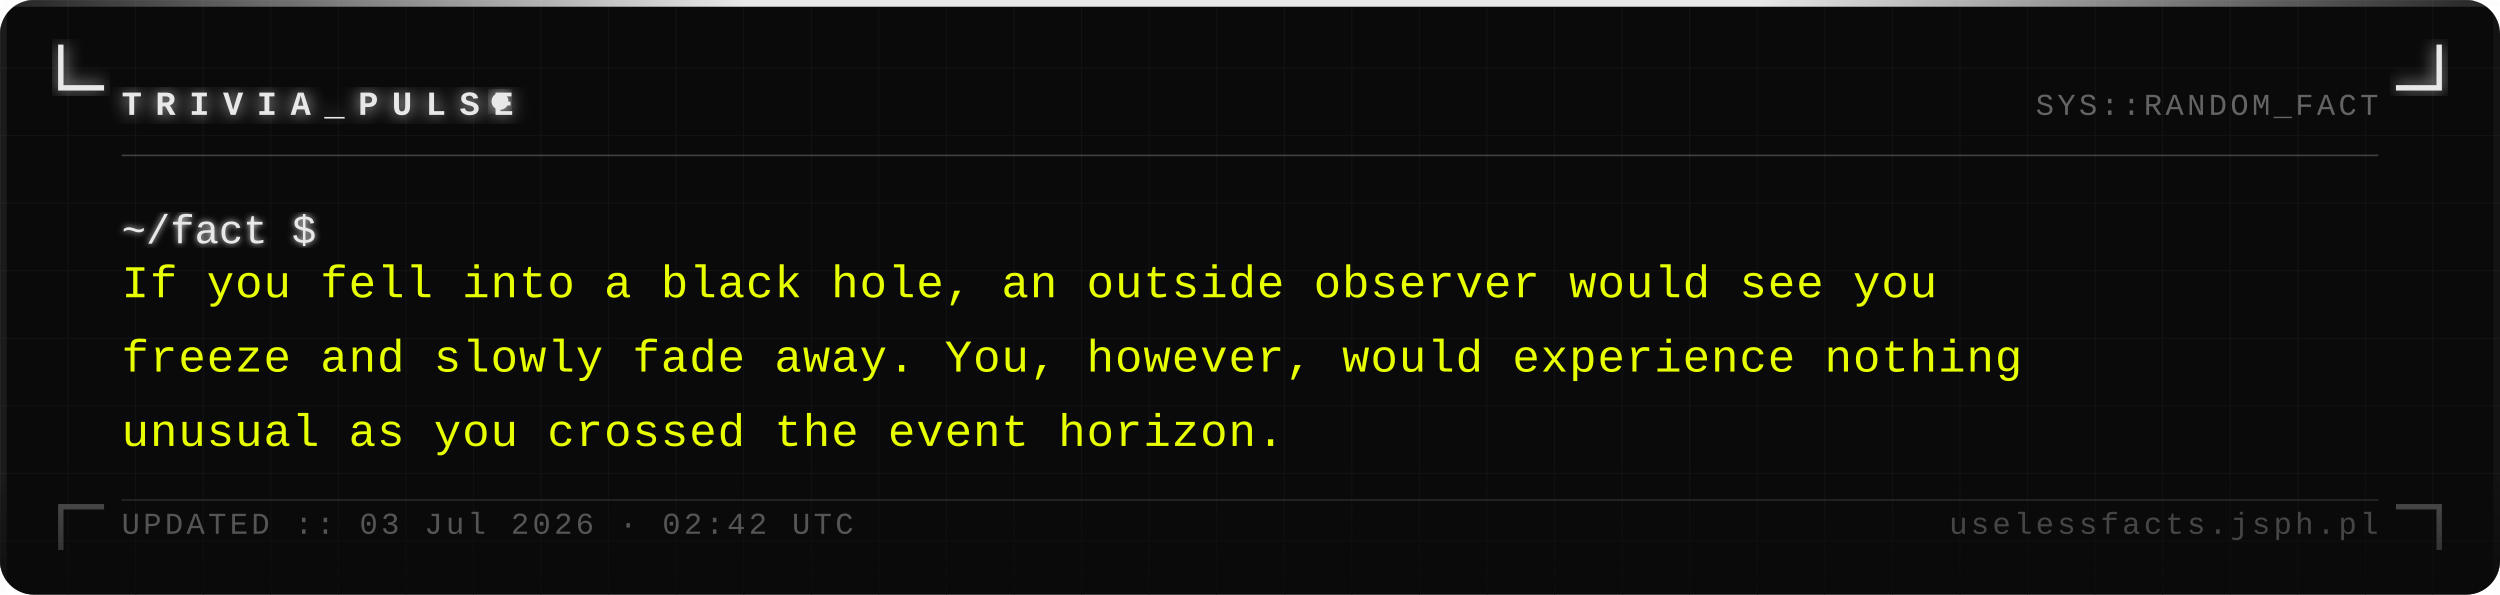
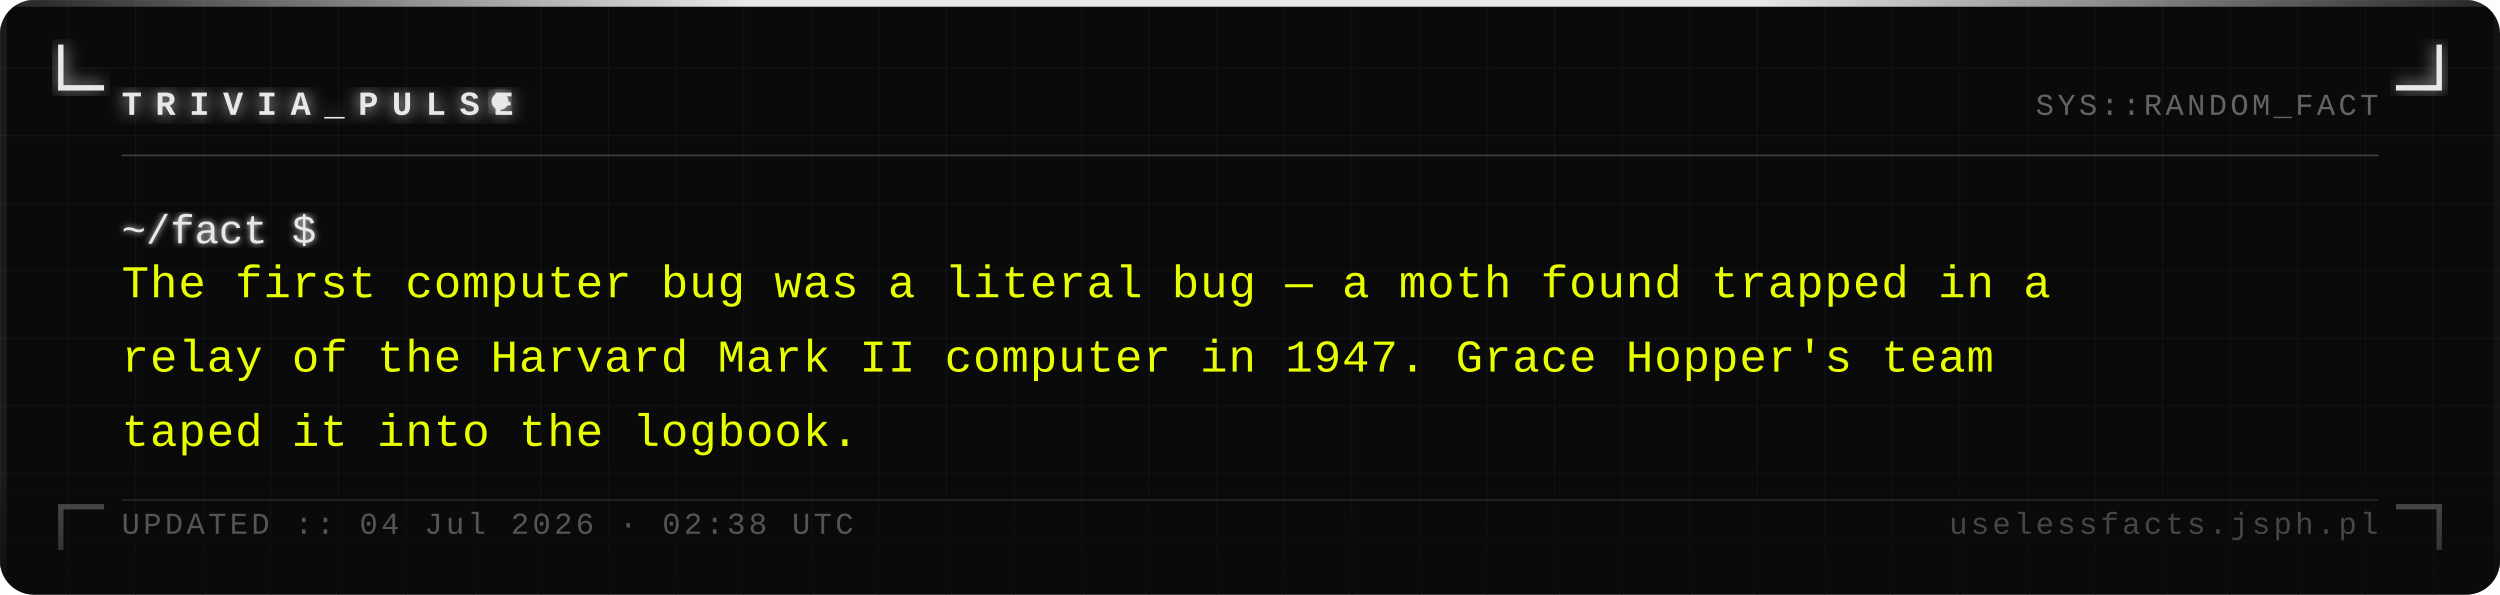
<svg xmlns="http://www.w3.org/2000/svg" width="740" height="176" viewBox="0 0 740 176">
  <defs>
    <pattern id="grid" width="20" height="20" patternUnits="userSpaceOnUse">
      <path d="M 20 0 L 0 0 0 20" fill="none" stroke="#161616" stroke-width="0.4" />
    </pattern>
    <filter id="silver-glow" x="-20%" y="-20%" width="140%" height="140%">
      <feGaussianBlur stdDeviation="2.5" result="blur" />
      <feMerge>
        <feMergeNode in="blur" />
        <feMergeNode in="SourceGraphic" />
      </feMerge>
    </filter>
    <filter id="text-glow" x="-5%" y="-5%" width="110%" height="110%">
      <feGaussianBlur stdDeviation="1" result="blur" />
      <feMerge>
        <feMergeNode in="blur" />
        <feMergeNode in="SourceGraphic" />
      </feMerge>
    </filter>
    <linearGradient id="fade-bottom" x1="0" y1="0" x2="0" y2="1">
      <stop offset="0%" stop-color="#0a0a0a" stop-opacity="0" />
      <stop offset="100%" stop-color="#0a0a0a" stop-opacity="0.7" />
    </linearGradient>
    <linearGradient id="top-bar" x1="0" y1="0" x2="1" y2="0">
      <stop offset="0%" stop-color="#e8e8e8" stop-opacity="0.1" />
      <stop offset="30%" stop-color="#e8e8e8" stop-opacity="1" />
      <stop offset="70%" stop-color="#e8e8e8" stop-opacity="1" />
      <stop offset="100%" stop-color="#e8e8e8" stop-opacity="0.1" />
    </linearGradient>
  </defs>
  <rect width="740" height="176" fill="#0a0a0a" rx="10" />
  <rect width="740" height="176" fill="url(#grid)" rx="10" opacity="1" />
  <rect x="0" y="0" width="740" height="2" fill="url(#top-bar)" rx="2" />
  <rect x="0" y="2" width="2" height="174" fill="#e8e8e8" opacity="0.08" />
  <rect x="738" y="2" width="2" height="174" fill="#e8e8e8" opacity="0.04" />
  <path d="M 18 14 L 18 26 L 30 26" fill="none" stroke="#e8e8e8" stroke-width="1.6" stroke-linecap="square" filter="url(#silver-glow)" />
  <path d="M 722 14 L 722 26 L 710 26" fill="none" stroke="#e8e8e8" stroke-width="1.6" stroke-linecap="square" filter="url(#silver-glow)" />
  <path d="M 18 162 L 18 150 L 30 150" fill="none" stroke="#e8e8e8" stroke-width="1.6" stroke-linecap="square" opacity="0.35" />
  <path d="M 722 162 L 722 150 L 710 150" fill="none" stroke="#e8e8e8" stroke-width="1.6" stroke-linecap="square" opacity="0.35" />
  <text x="36" y="34" font-family="Courier New, Courier, monospace" font-size="10" font-weight="bold" fill="#e8e8e8" letter-spacing="4" filter="url(#silver-glow)">TRIVIA_PULSE</text>
  <circle cx="148" cy="30" r="2.5" fill="#e8e8e8" filter="url(#silver-glow)">
    <animate attributeName="opacity" values="1;0;1" dur="1.4s" repeatCount="indefinite" />
  </circle>
  <text x="704" y="34" font-family="Courier New, Courier, monospace" font-size="9" fill="#a0a0a0" text-anchor="end" letter-spacing="1" opacity="0.6">SYS::RANDOM_FACT</text>
  <line x1="36" y1="46" x2="704" y2="46" stroke="#c0c0c0" stroke-width="0.5" opacity="0.3" />
  <text x="36" y="72" font-family="Courier New, Courier, monospace" font-size="12" fill="#e8e8e8" filter="url(#text-glow)">~/fact $</text>
-   <text x="36" y="88" font-family="Courier New, Courier, monospace" font-size="13.5" fill="#e8ff00" letter-spacing="0.3">If you fell into a black hole, an outside observer would see you</text>
-   <text x="36" y="110" font-family="Courier New, Courier, monospace" font-size="13.5" fill="#e8ff00" letter-spacing="0.3">freeze and slowly fade away. You, however, would experience nothing</text>
-   <text x="36" y="132" font-family="Courier New, Courier, monospace" font-size="13.5" fill="#e8ff00" letter-spacing="0.3">unusual as you crossed the event horizon.</text>
+   <text x="36" y="88" font-family="Courier New, Courier, monospace" font-size="13.5" fill="#e8ff00" letter-spacing="0.3">The first computer bug was a literal bug — a moth found trapped in a</text>
+   <text x="36" y="110" font-family="Courier New, Courier, monospace" font-size="13.5" fill="#e8ff00" letter-spacing="0.3">relay of the Harvard Mark II computer in 1947. Grace Hopper's team</text>
+   <text x="36" y="132" font-family="Courier New, Courier, monospace" font-size="13.5" fill="#e8ff00" letter-spacing="0.3">taped it into the logbook.</text>
  <rect x="0" y="136" width="740" height="40" fill="url(#fade-bottom)" rx="10" />
  <line x1="36" y1="148" x2="704" y2="148" stroke="#c0c0c0" stroke-width="0.5" opacity="0.15" />
-   <text x="36" y="158" font-family="Courier New, Courier, monospace" font-size="9" fill="#a0a0a0" letter-spacing="1" opacity="0.5">UPDATED :: 03 Jul 2026 · 02:42 UTC</text>
+   <text x="36" y="158" font-family="Courier New, Courier, monospace" font-size="9" fill="#a0a0a0" letter-spacing="1" opacity="0.5">UPDATED :: 04 Jul 2026 · 02:38 UTC</text>
  <text x="704" y="158" font-family="Courier New, Courier, monospace" font-size="9" fill="#a0a0a0" text-anchor="end" letter-spacing="1" opacity="0.4">uselessfacts.jsph.pl</text>
</svg>
